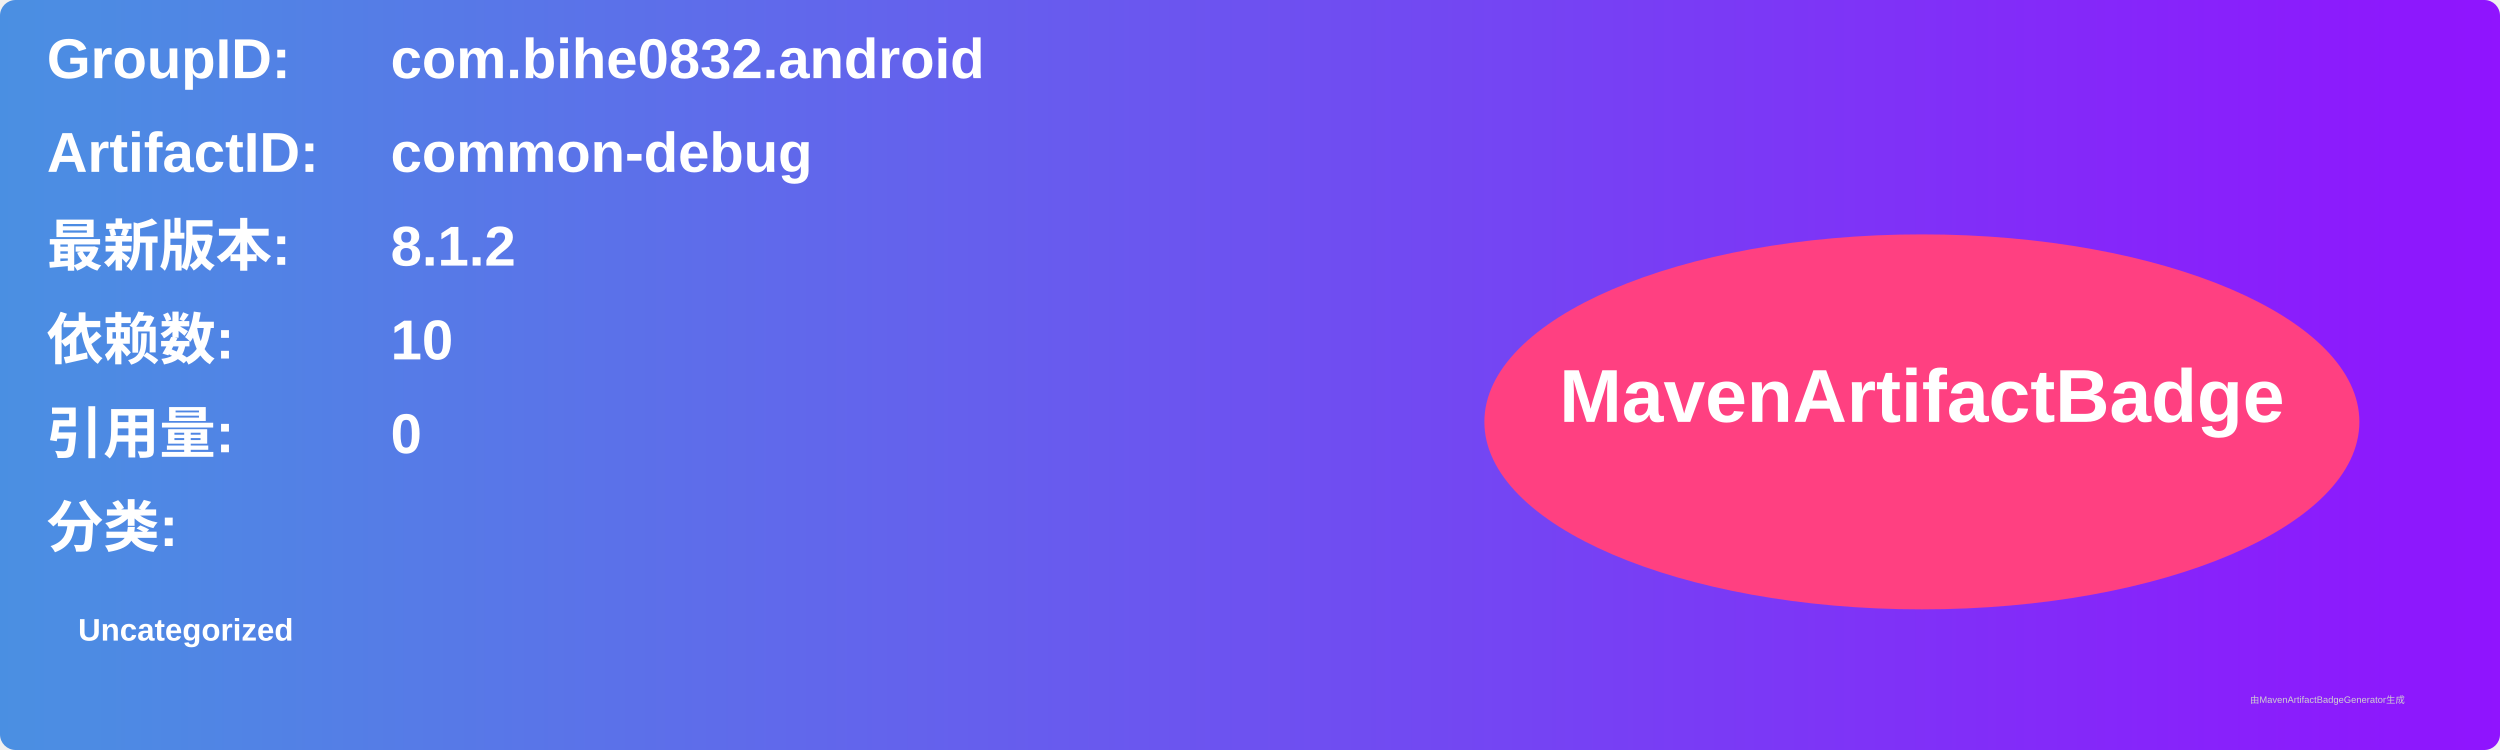
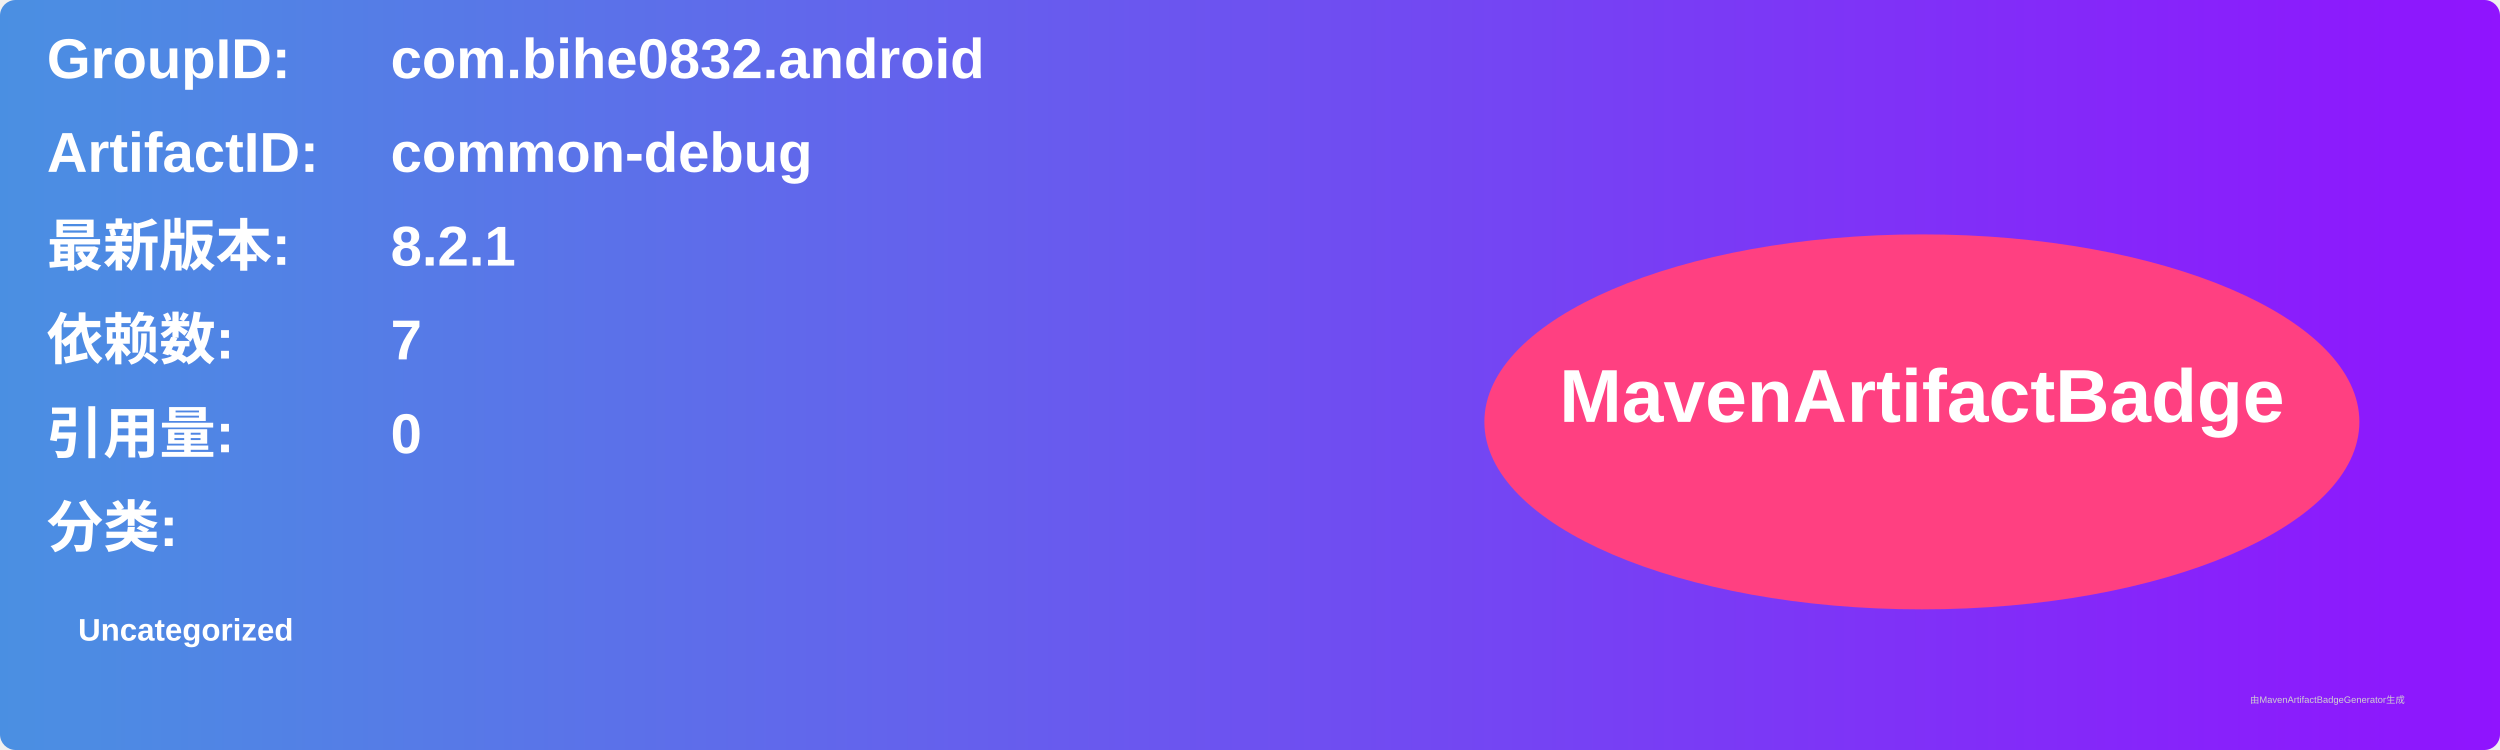
<svg xmlns="http://www.w3.org/2000/svg" width="800" height="240" viewBox="0 0 800 240">
  <linearGradient id="grad" x1="0%" y1="0%" x2="100%" y2="0%">
    <stop offset="0%" stop-color="#4a90e2" />
    <stop offset="100%" stop-color="#9013fe" />
  </linearGradient>
  <rect width="100%" height="100%" rx="5" ry="5" fill="url(#grad)" />
  <g transform="translate(15, 15)">
    <text x="0" y="10" font-family="Arial" font-size="18" fill="white" font-weight="bold" width="260">GroupID:</text>
    <text x="110" y="10" font-family="Arial" font-size="18" fill="white" font-weight="bold" width="460">com.bihe0832.android</text>
    <text x="0" y="40" font-family="Arial" font-size="18" fill="white" font-weight="bold" width="260">ArtifactID:</text>
    <text x="110" y="40" font-family="Arial" font-size="18" fill="white" font-weight="bold" width="460">common-debug</text>
    <text x="0" y="70" font-family="Arial" font-size="18" fill="white" font-weight="bold">最新版本:</text>
    <text x="110" y="70" font-family="Arial" font-size="18" fill="white" font-weight="bold">
-       <tspan font-weight="bold">8.1.2</tspan>
+       <tspan font-weight="bold">8.2.1</tspan>
    </text>
    <text x="0" y="100" font-family="Arial" font-size="18" fill="white" font-weight="bold">依赖数: </text>
    <text x="110" y="100" font-family="Arial" font-size="18" fill="white">
-       <tspan font-weight="bold">10</tspan>
+       <tspan font-weight="bold">7</tspan>
    </text>
    <text x="0" y="130" font-family="Arial" font-size="18" fill="white" font-weight="bold">引用量: </text>
    <text x="110" y="130" font-family="Arial" font-size="18" fill="white">
      <tspan font-weight="bold">0</tspan>
    </text>
    <text x="0" y="160" font-family="Arial" font-size="18" fill="white" font-weight="bold">分类:</text>
    <text x="10" y="190" font-family="Arial" font-size="10" fill="white">
      <tspan font-weight="bold">Uncategorized</tspan>
    </text>
    <ellipse cx="600" cy="120" rx="140" ry="60" fill="#ff4081" />
    <text x="600" y="120" text-anchor="middle" font-family="Arial" font-size="24" fill="white" font-weight="bold">MavenArtifactBadge</text>
  </g>
  <text x="720" y="225" font-family="Arial" font-size="3" fill="#d0d0d0">由MavenArtifactBadgeGenerator生成</text>
</svg>
